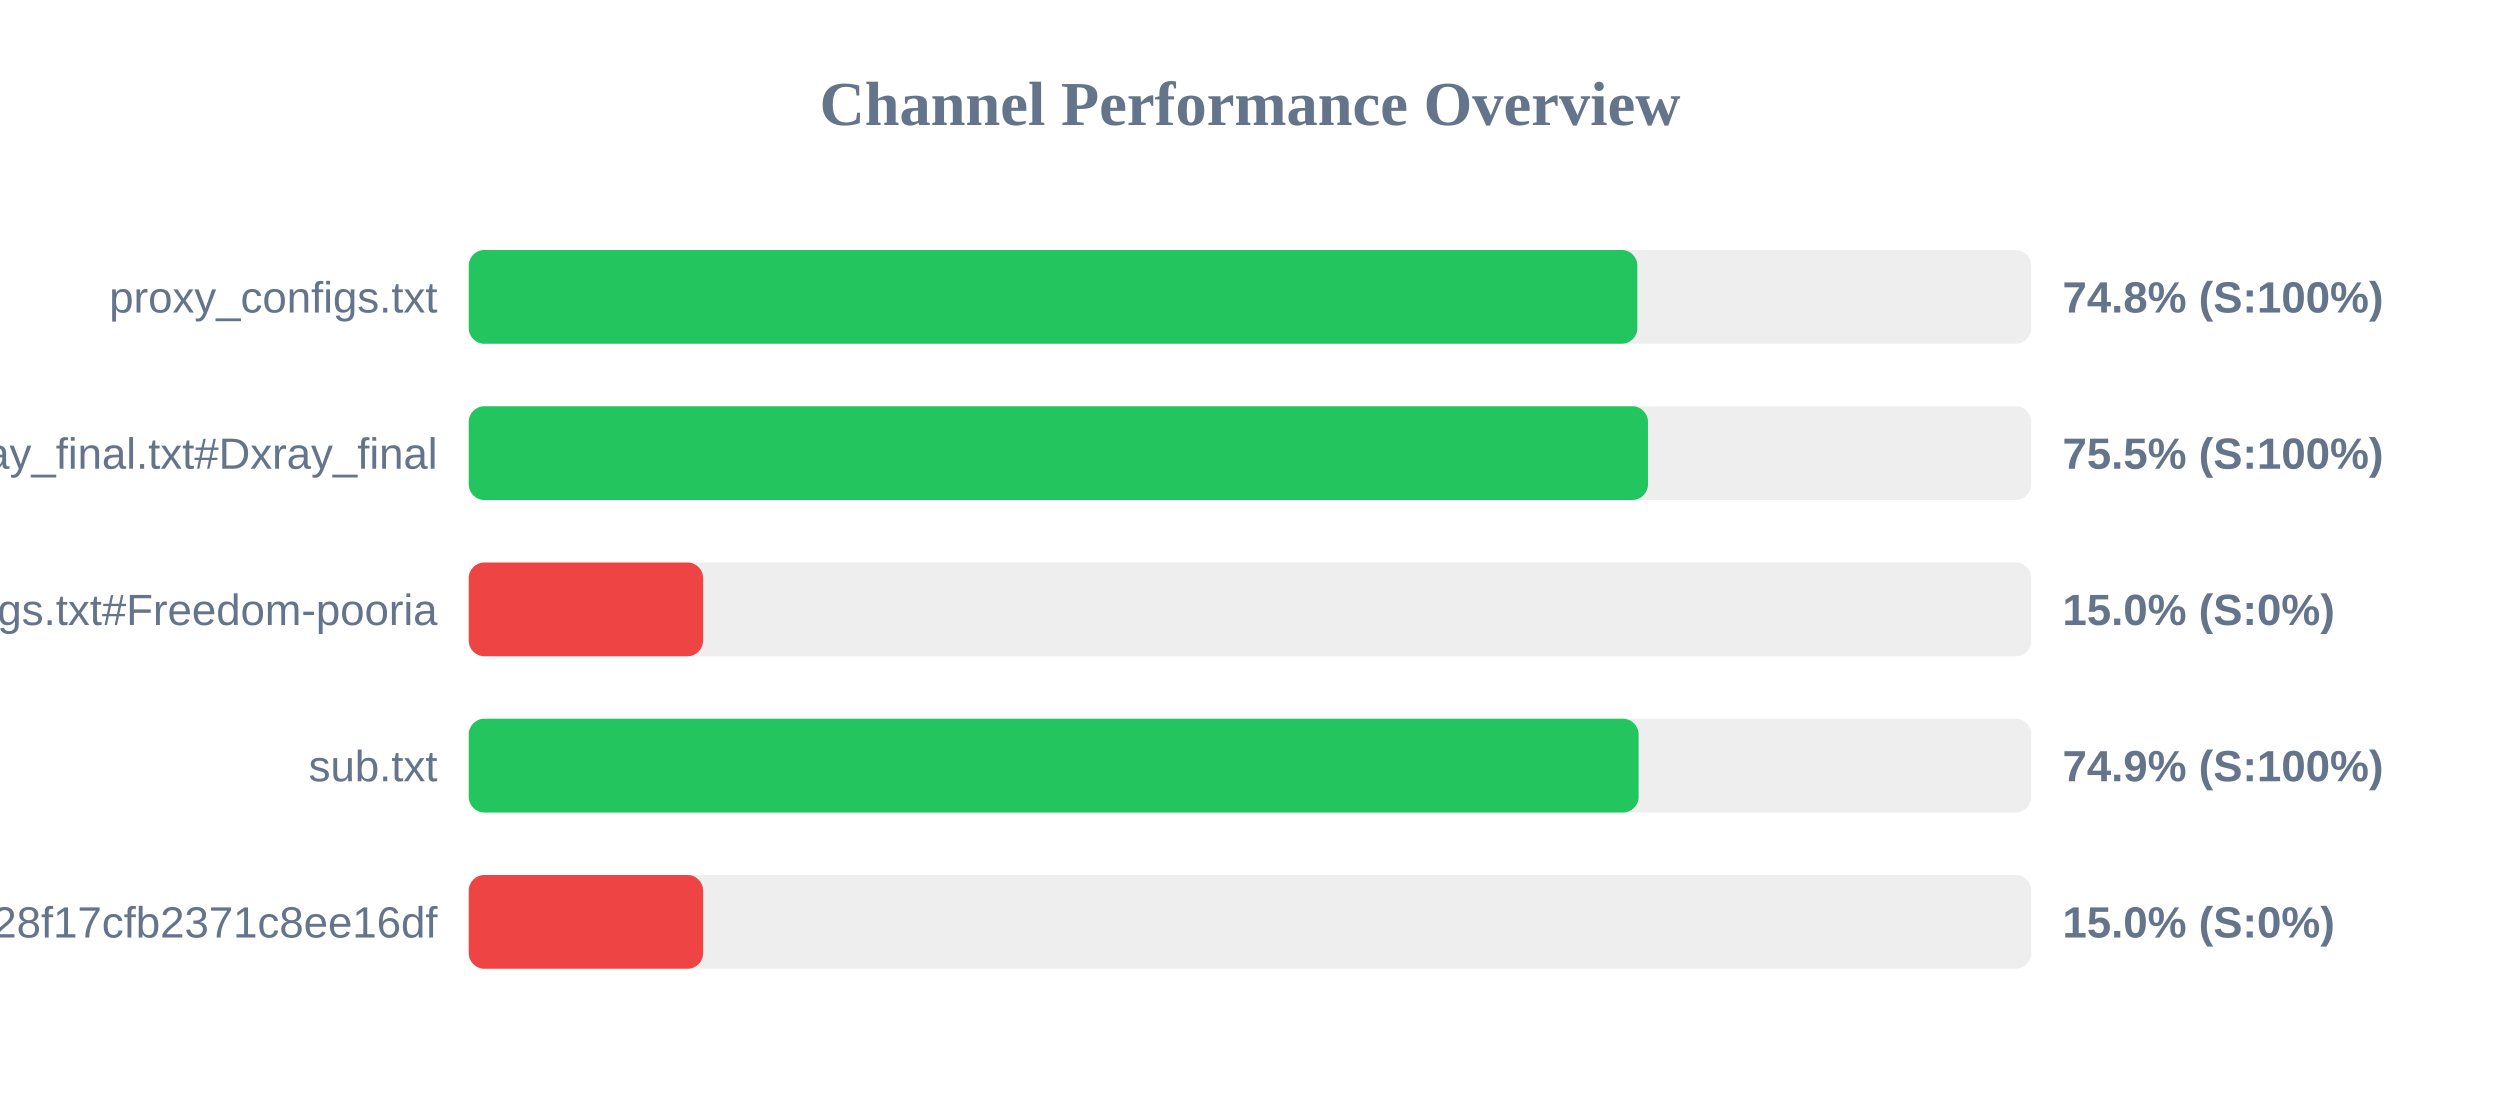
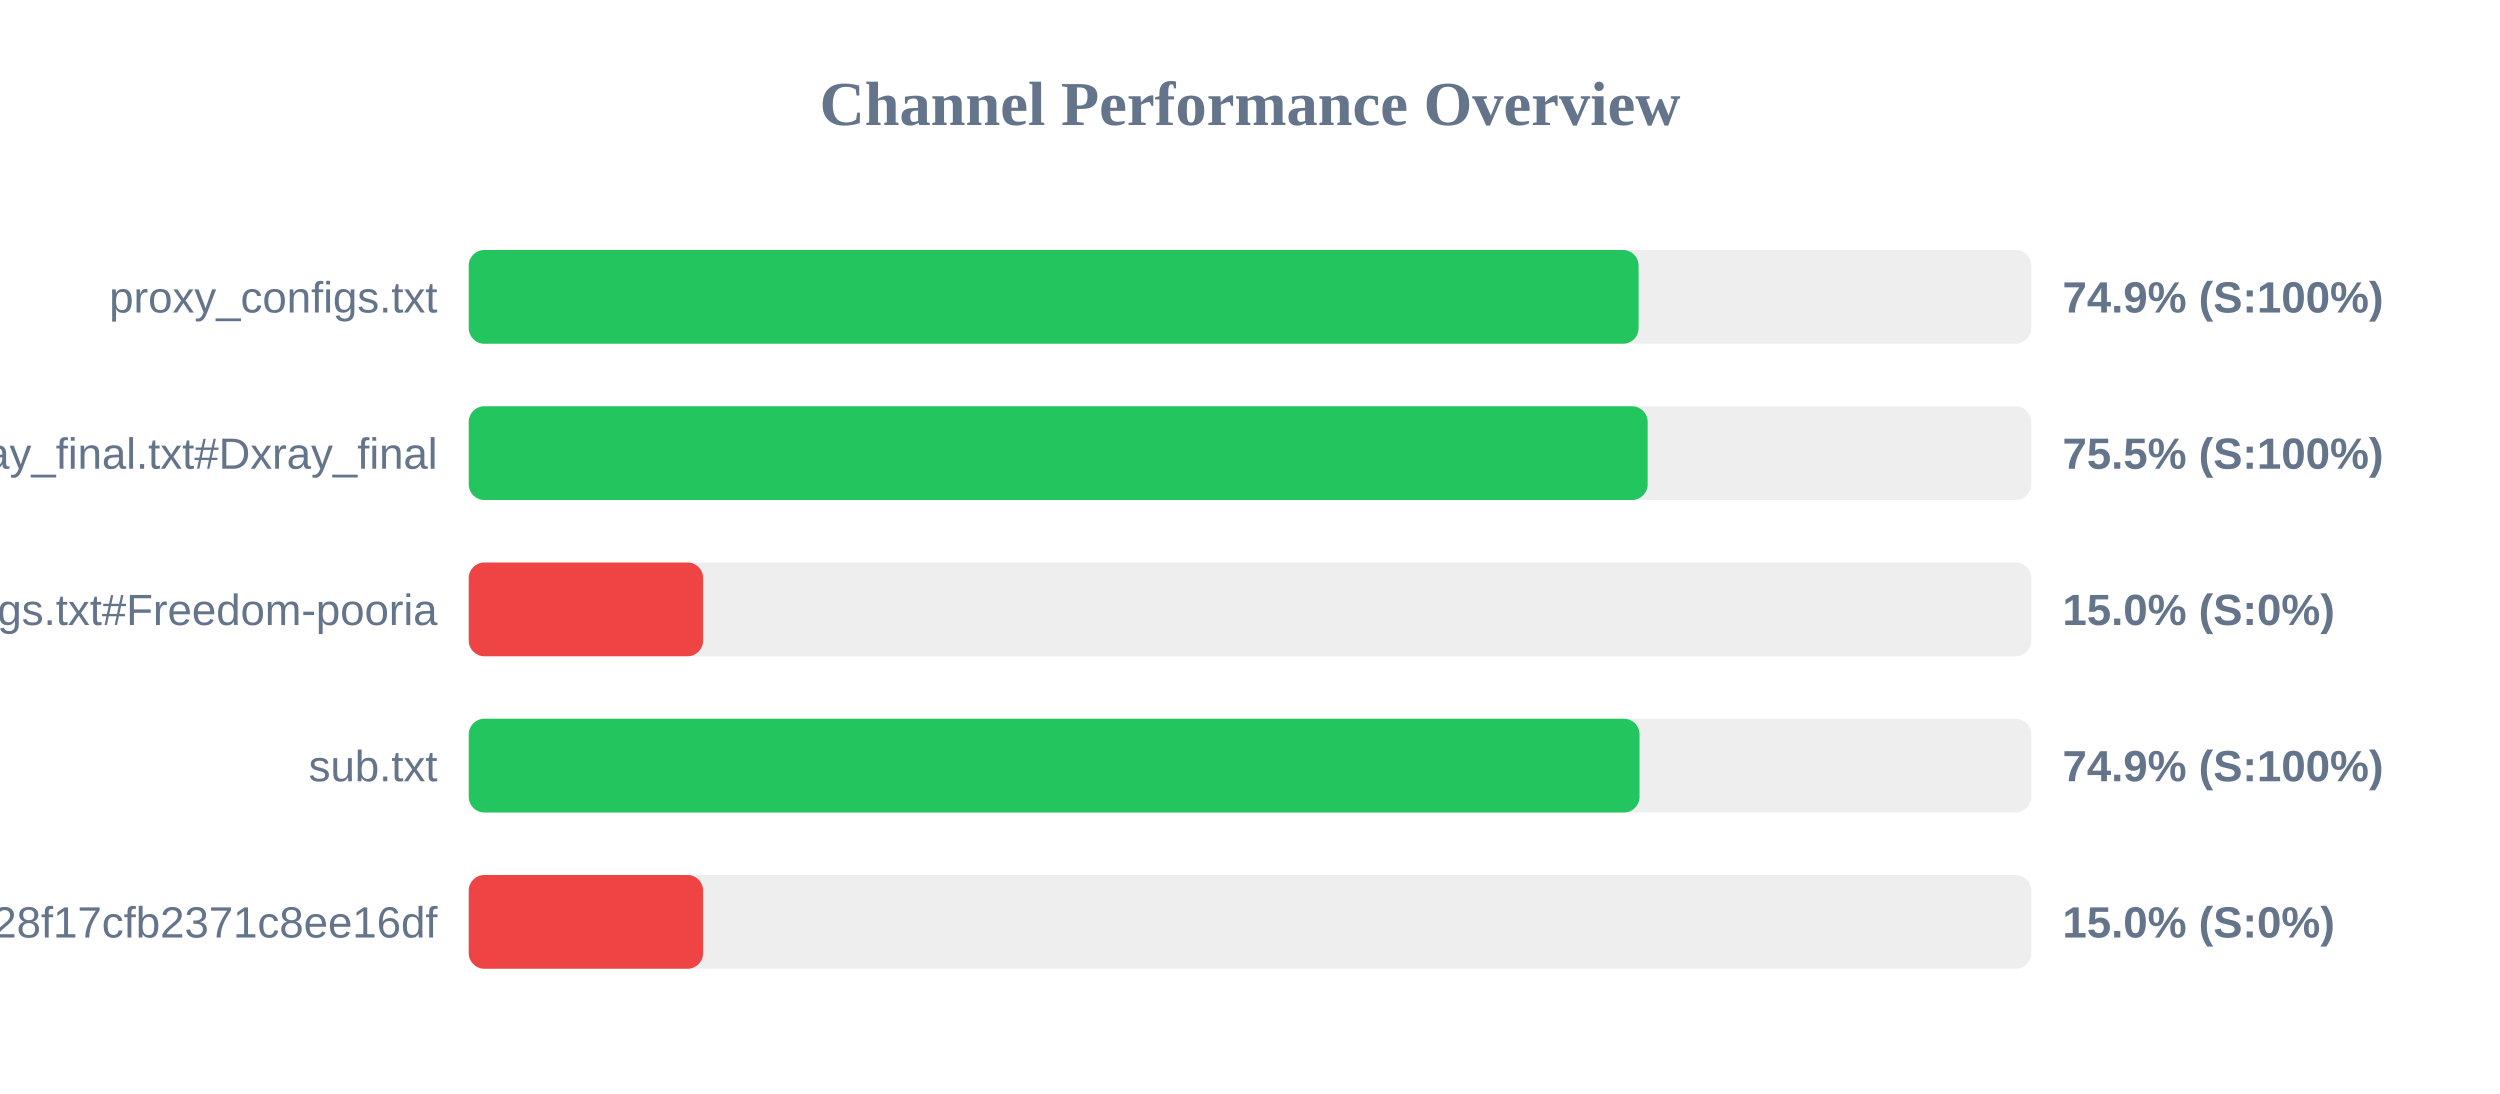
<svg xmlns="http://www.w3.org/2000/svg" width="800" height="350" version="1.1">
  <style>
        .row { font: 14px Arial; fill: #64748b; }
        .score { font: bold 14px Arial; fill: #64748b; }
    </style>
  <text x="400" y="40" text-anchor="middle" font-size="20px" font-weight="bold" fill="#64748b">Channel Performance Overview</text>
  <rect x="150" y="80" width="500" height="30" fill="#eee" rx="5" />
-   <rect x="150" y="80" width="373.95" height="30" fill="#22c55e" rx="5" />
+   <rect x="150" y="80" width="374.35" height="30" fill="#22c55e" rx="5" />
  <text x="140" y="100" text-anchor="end" class="row">proxy_configs.txt</text>
-   <text x="660" y="100" text-anchor="start" class="score">74.8% (S:100%)</text>
+   <text x="660" y="100" text-anchor="start" class="score">74.9% (S:100%)</text>
  <rect x="150" y="130" width="500" height="30" fill="#eee" rx="5" />
-   <rect x="150" y="130" width="377.35" height="30" fill="#22c55e" rx="5" />
+   <rect x="150" y="130" width="377.25" height="30" fill="#22c55e" rx="5" />
  <text x="140" y="150" text-anchor="end" class="row">xray_final.txt#Dxray_final</text>
  <text x="660" y="150" text-anchor="start" class="score">75.5% (S:100%)</text>
  <rect x="150" y="180" width="500" height="30" fill="#eee" rx="5" />
  <rect x="150" y="180" width="75.0" height="30" fill="#ef4444" rx="5" />
  <text x="140" y="200" text-anchor="end" class="row">v2ray_configs.txt#Freedom-pooria</text>
  <text x="660" y="200" text-anchor="start" class="score">15.0% (S:0%)</text>
  <rect x="150" y="230" width="500" height="30" fill="#eee" rx="5" />
-   <rect x="150" y="230" width="374.35" height="30" fill="#22c55e" rx="5" />
+   <rect x="150" y="230" width="374.65" height="30" fill="#22c55e" rx="5" />
  <text x="140" y="250" text-anchor="end" class="row">sub.txt</text>
  <text x="660" y="250" text-anchor="start" class="score">74.9% (S:100%)</text>
  <rect x="150" y="280" width="500" height="30" fill="#eee" rx="5" />
  <rect x="150" y="280" width="75.0" height="30" fill="#ef4444" rx="5" />
  <text x="140" y="300" text-anchor="end" class="row">?token=fedfed7b41b828f17cfb2371c8ee16df</text>
  <text x="660" y="300" text-anchor="start" class="score">15.0% (S:0%)</text>
</svg>
